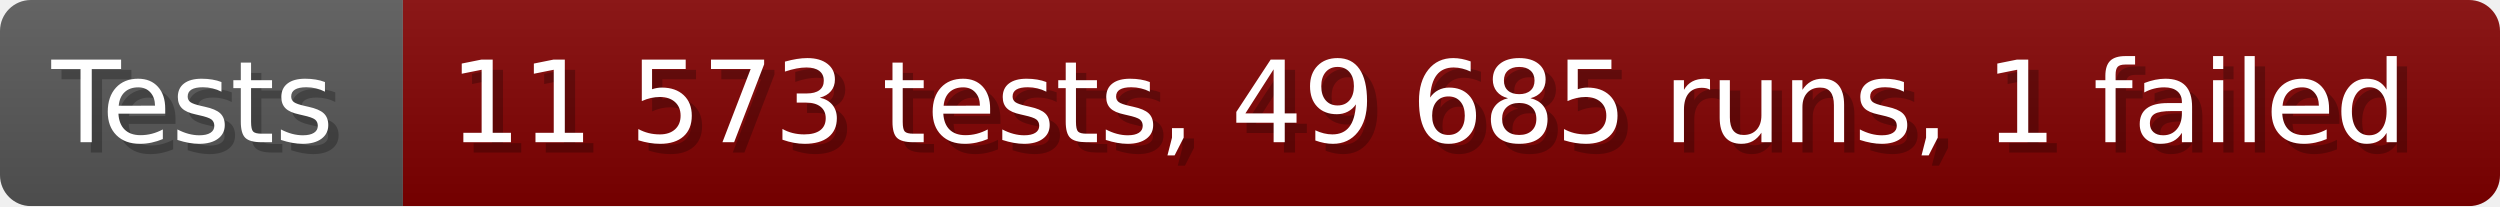
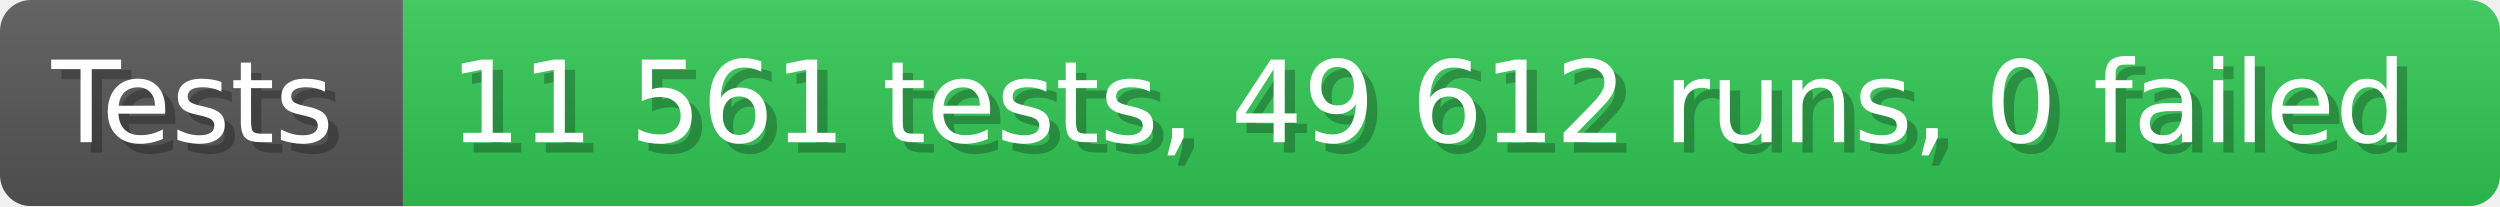
- <svg xmlns="http://www.w3.org/2000/svg" width="242.6" height="20" viewBox="0 0 2426 200" role="img" aria-label="Tests: 11 573 tests, 49 685 runs, 1 failed">
+ <svg xmlns="http://www.w3.org/2000/svg" width="242.6" height="20" viewBox="0 0 2426 200" role="img" aria-label="Tests: 11 561 tests, 49 612 runs, 0 failed">
  <linearGradient id="a" x2="0" y2="100%">
    <stop offset="0" stop-opacity=".1" stop-color="#EEE" />
    <stop offset="1" stop-opacity=".1" />
  </linearGradient>
  <mask id="m">
    <rect width="2426" height="200" rx="30" fill="#FFF" />
  </mask>
  <g mask="url(#m)">
    <rect width="391" height="200" fill="#555" />
-     <rect width="2035" height="200" fill="#800000" x="391" />
+     <rect width="2035" height="200" fill="#31c653" x="391" />
    <rect width="2426" height="200" fill="url(#a)" />
  </g>
  <g aria-hidden="true" fill="#fff" text-anchor="start" font-family="Verdana,DejaVu Sans,sans-serif" font-size="110">
    <text x="60" y="148" textLength="291" fill="#000" opacity="0.25">Tests</text>
    <text x="50" y="138" textLength="291">Tests</text>
-     <text x="446" y="148" textLength="1935" fill="#000" opacity="0.25">11 573 tests, 49 685 runs, 1 failed</text>
-     <text x="436" y="138" textLength="1935">11 573 tests, 49 685 runs, 1 failed</text>
+     <text x="446" y="148" textLength="1935" fill="#000" opacity="0.25">11 561 tests, 49 612 runs, 0 failed</text>
+     <text x="436" y="138" textLength="1935">11 561 tests, 49 612 runs, 0 failed</text>
  </g>
</svg>
